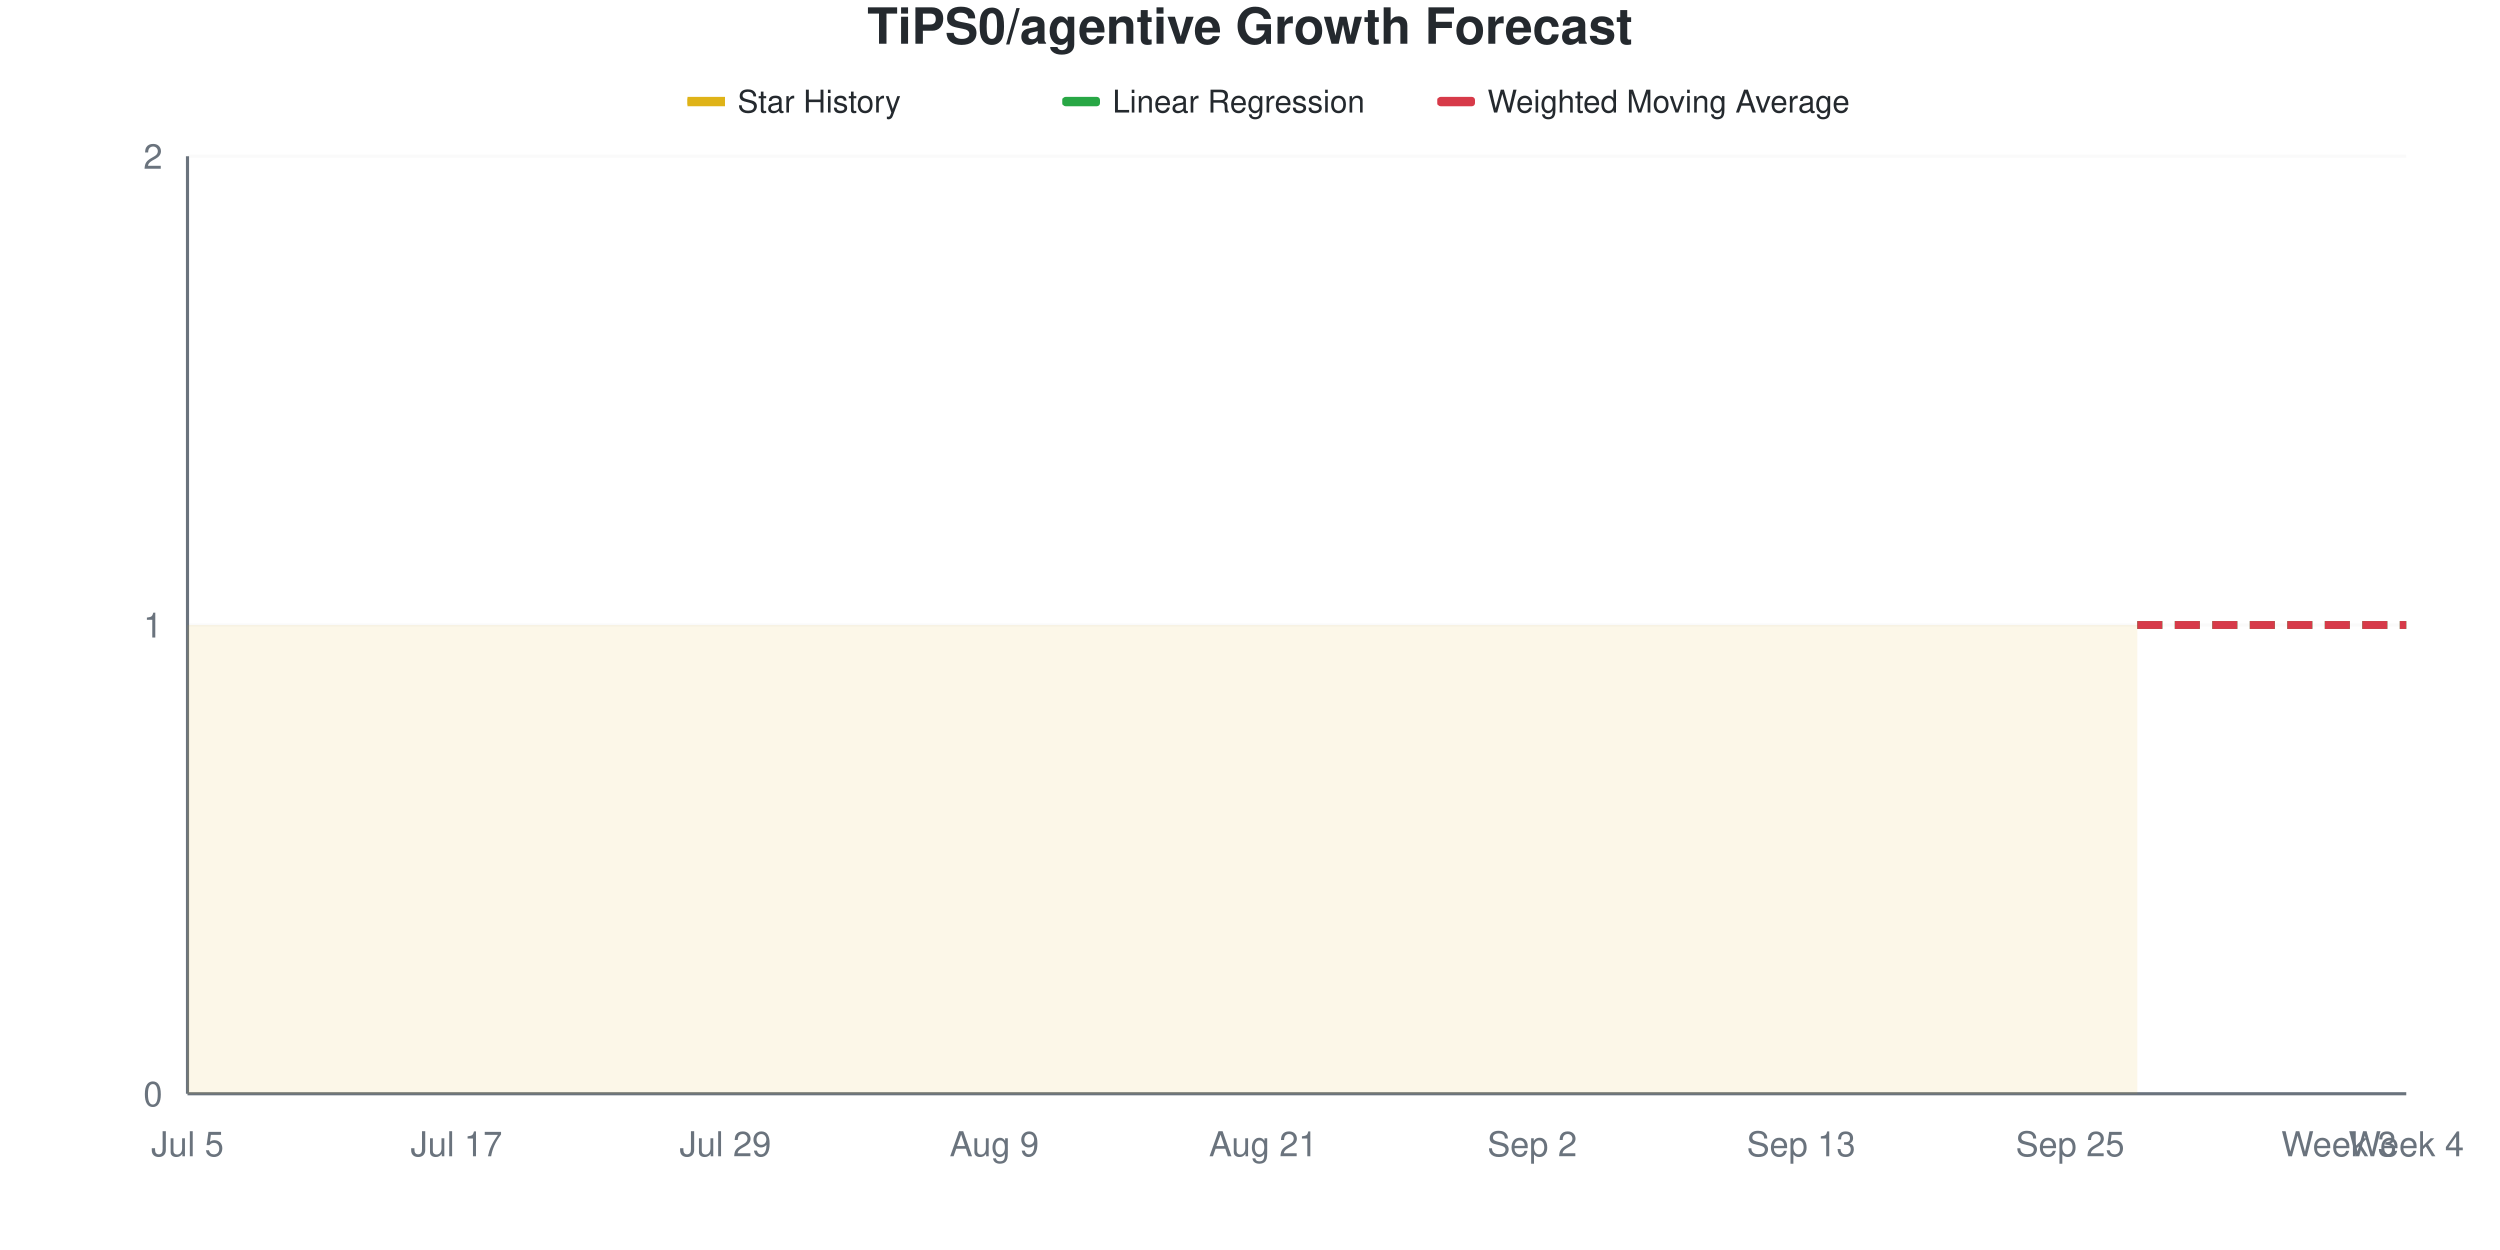
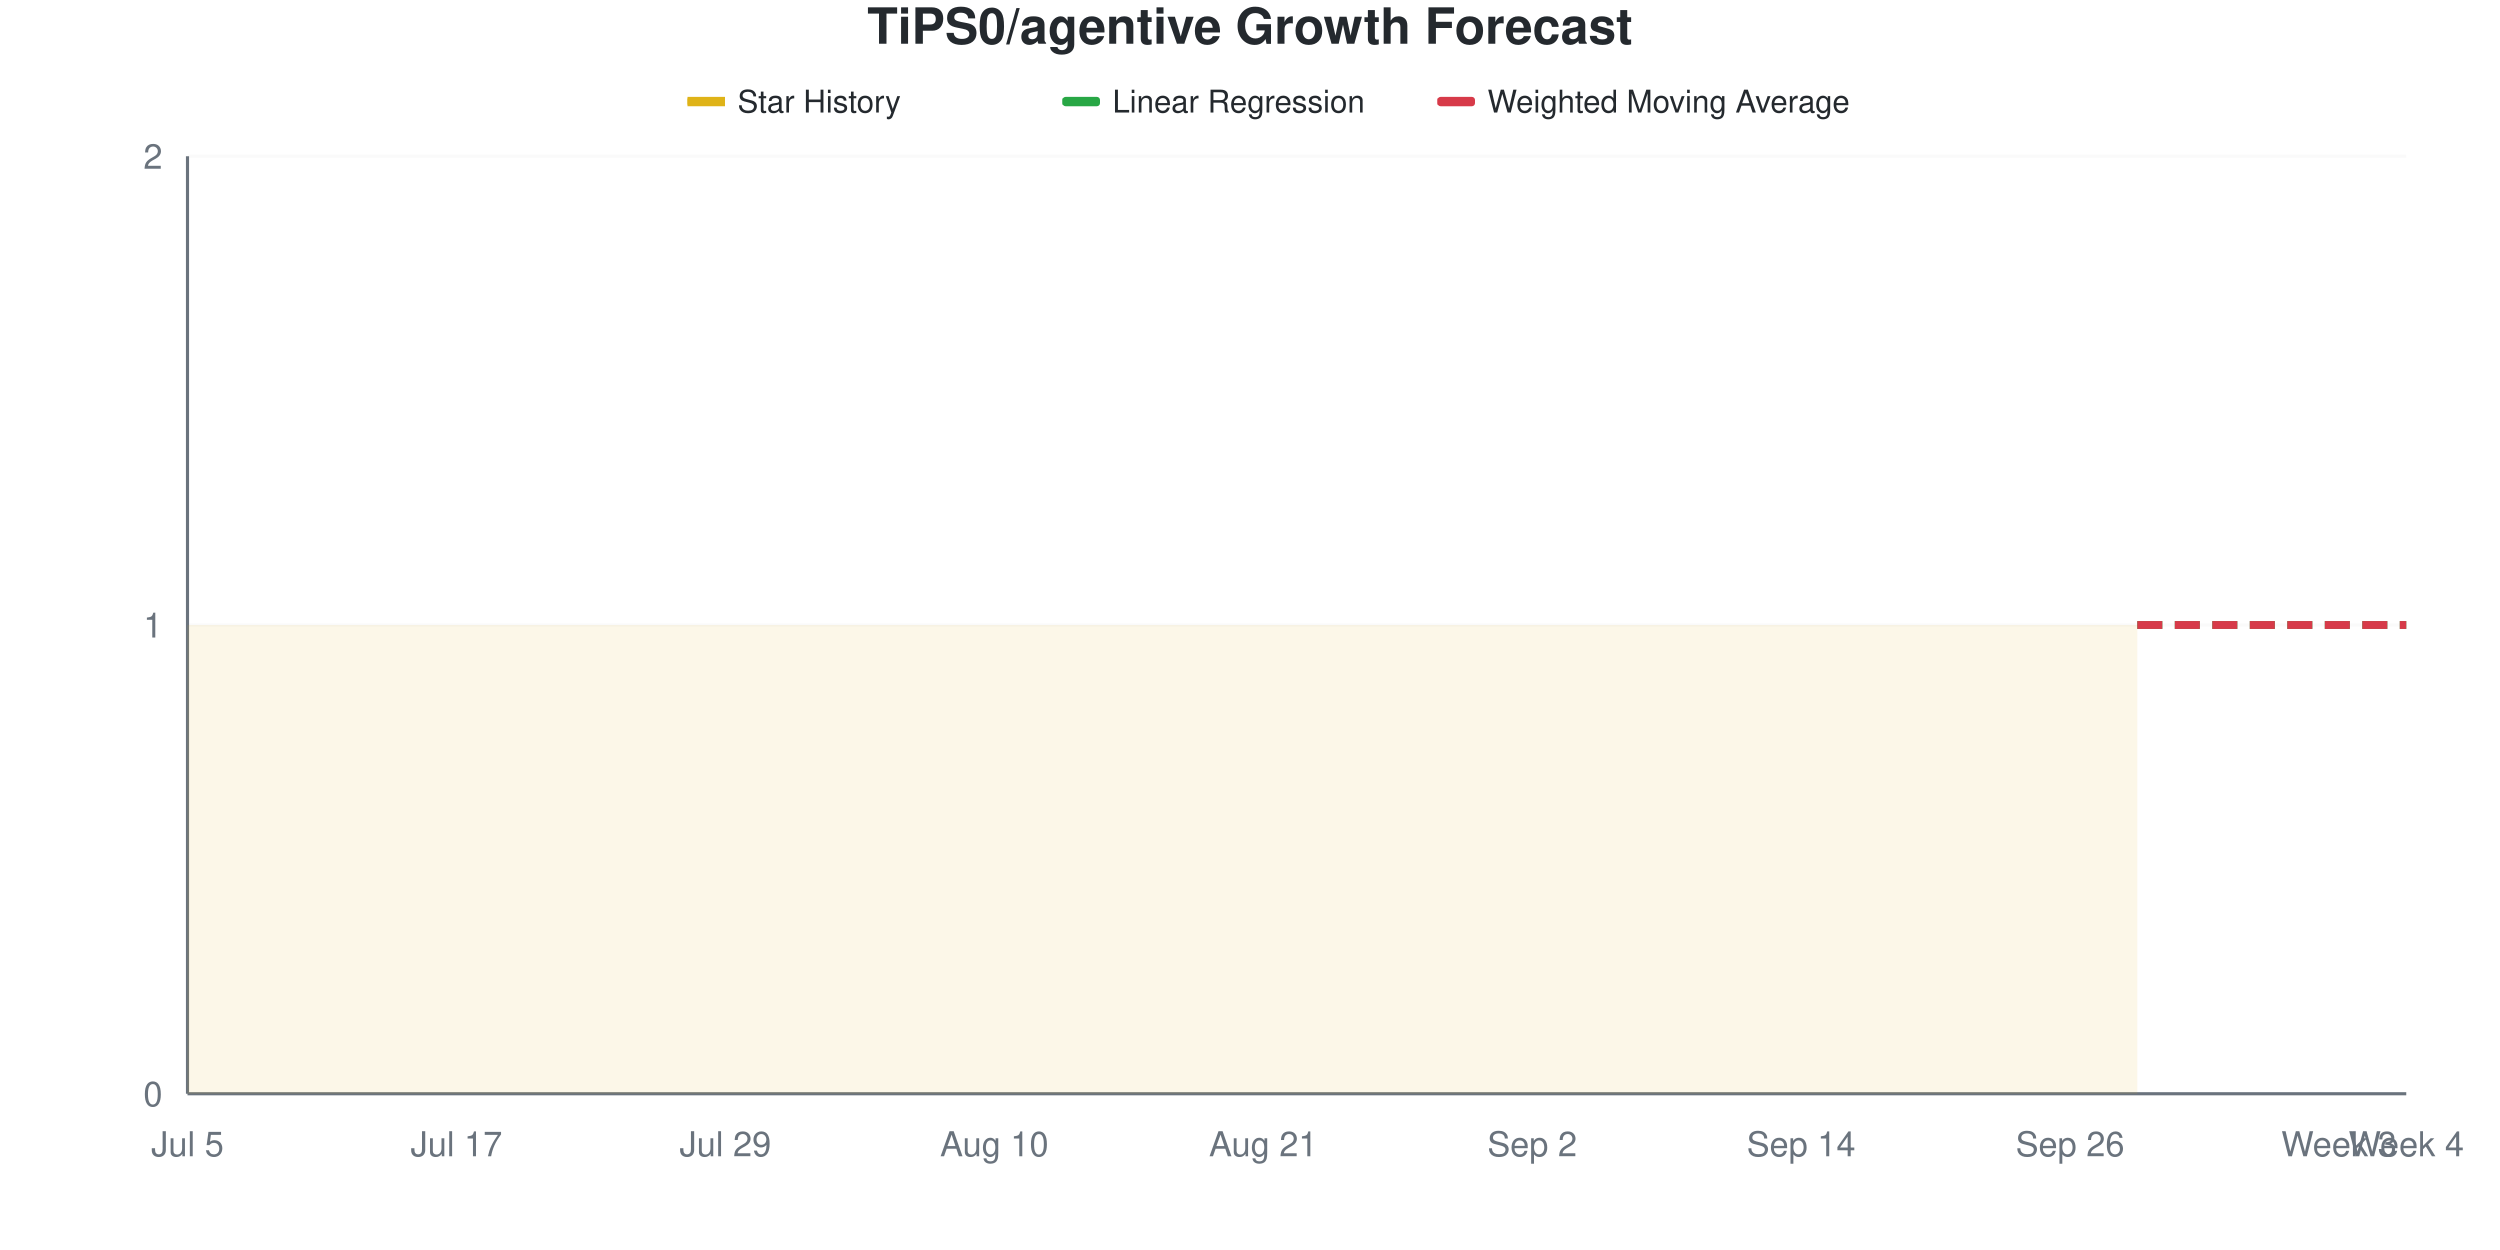
<svg xmlns="http://www.w3.org/2000/svg" viewBox="0 0 800 400" width="800" height="400">
  <style>
    @keyframes drawLine {
      to { stroke-dashoffset: 0; }
    }
    @keyframes fadeInPoint {
      from { opacity: 0; }
      to { opacity: 1; }
    }
    .data-line-0 {
      stroke-dasharray: 1161;
      stroke-dashoffset: 1161;
      animation: drawLine 2s ease-out forwards;
    }
    .data-point {
      opacity: 0;
      animation: fadeInPoint 0.5s ease-out forwards;
    }
    .chart-bg { fill: #fff; }
    .chart-text { fill: #24292e; }
    .chart-muted { fill: #6a737d; }
    .chart-grid { stroke: #eee; }
    .chart-axis { stroke: #6a737d; }
    @media (prefers-color-scheme: dark) {
      .chart-bg { fill: #0d1117; }
      .chart-text { fill: #e6edf3; }
      .chart-muted { fill: #8b949e; }
      .chart-grid { stroke: #21262d; }
      .chart-axis { stroke: #8b949e; }
    }
  </style>
  <rect width="800" height="400" class="chart-bg" />
  <text x="400" y="14" text-anchor="middle" class="chart-text" font-size="16" font-weight="bold" font-family="-apple-system, BlinkMacSystemFont, 'Segoe UI', Helvetica, Arial, sans-serif">TiPS0/agentive Growth Forecast</text>
  <g class="legend">
    <rect x="220" y="31" width="12" height="3" fill="#dfb317" />
    <line x1="220" y1="32.5" x2="232" y2="32.5" stroke="#dfb317" stroke-width="2" />
    <text x="236" y="36" class="chart-text" font-size="10" font-family="-apple-system, BlinkMacSystemFont, 'Segoe UI', Helvetica, Arial, sans-serif">Star History</text>
    <rect x="340" y="31" width="12" height="3" fill="#28a745" rx="1" />
    <line x1="340" y1="32.5" x2="352" y2="32.5" stroke="#28a745" stroke-width="2" stroke-dasharray="4,2" />
    <text x="356" y="36" class="chart-text" font-size="10" font-family="-apple-system, BlinkMacSystemFont, 'Segoe UI', Helvetica, Arial, sans-serif">Linear Regression</text>
    <rect x="460" y="31" width="12" height="3" fill="#d73a49" rx="1" />
    <line x1="460" y1="32.5" x2="472" y2="32.5" stroke="#d73a49" stroke-width="2" stroke-dasharray="4,2" />
    <text x="476" y="36" class="chart-text" font-size="10" font-family="-apple-system, BlinkMacSystemFont, 'Segoe UI', Helvetica, Arial, sans-serif">Weighted Moving Average</text>
  </g>
  <g class="grid">
    <line x1="60" y1="350" x2="770" y2="350" class="chart-grid" stroke-opacity="0.3" />
    <text x="52" y="354" text-anchor="end" class="chart-muted" font-size="11" font-family="-apple-system, BlinkMacSystemFont, 'Segoe UI', Helvetica, Arial, sans-serif">0</text>
    <line x1="60" y1="200" x2="770" y2="200" class="chart-grid" stroke-opacity="0.3" />
    <text x="52" y="204" text-anchor="end" class="chart-muted" font-size="11" font-family="-apple-system, BlinkMacSystemFont, 'Segoe UI', Helvetica, Arial, sans-serif">1</text>
    <line x1="60" y1="50" x2="770" y2="50" class="chart-grid" stroke-opacity="0.3" />
    <text x="52" y="54" text-anchor="end" class="chart-muted" font-size="11" font-family="-apple-system, BlinkMacSystemFont, 'Segoe UI', Helvetica, Arial, sans-serif">2</text>
  </g>
  <g class="milestones">
    
  </g>
  <g class="x-axis">
    <text x="60" y="370" text-anchor="middle" class="chart-muted" font-size="11" font-family="-apple-system, BlinkMacSystemFont, 'Segoe UI', Helvetica, Arial, sans-serif">Jul 5</text>
    <text x="146.061" y="370" text-anchor="middle" class="chart-muted" font-size="11" font-family="-apple-system, BlinkMacSystemFont, 'Segoe UI', Helvetica, Arial, sans-serif">Jul 17</text>
    <text x="232.121" y="370" text-anchor="middle" class="chart-muted" font-size="11" font-family="-apple-system, BlinkMacSystemFont, 'Segoe UI', Helvetica, Arial, sans-serif">Jul 29</text>
-     <text x="318.182" y="370" text-anchor="middle" class="chart-muted" font-size="11" font-family="-apple-system, BlinkMacSystemFont, 'Segoe UI', Helvetica, Arial, sans-serif">Aug 9</text>
+     <text x="318.182" y="370" text-anchor="middle" class="chart-muted" font-size="11" font-family="-apple-system, BlinkMacSystemFont, 'Segoe UI', Helvetica, Arial, sans-serif">Aug 10</text>
    <text x="404.242" y="370" text-anchor="middle" class="chart-muted" font-size="11" font-family="-apple-system, BlinkMacSystemFont, 'Segoe UI', Helvetica, Arial, sans-serif">Aug 21</text>
    <text x="490.303" y="370" text-anchor="middle" class="chart-muted" font-size="11" font-family="-apple-system, BlinkMacSystemFont, 'Segoe UI', Helvetica, Arial, sans-serif">Sep 2</text>
-     <text x="576.364" y="370" text-anchor="middle" class="chart-muted" font-size="11" font-family="-apple-system, BlinkMacSystemFont, 'Segoe UI', Helvetica, Arial, sans-serif">Sep 13</text>
-     <text x="662.424" y="370" text-anchor="middle" class="chart-muted" font-size="11" font-family="-apple-system, BlinkMacSystemFont, 'Segoe UI', Helvetica, Arial, sans-serif">Sep 25</text>
+     <text x="576.364" y="370" text-anchor="middle" class="chart-muted" font-size="11" font-family="-apple-system, BlinkMacSystemFont, 'Segoe UI', Helvetica, Arial, sans-serif">Sep 14</text>
+     <text x="662.424" y="370" text-anchor="middle" class="chart-muted" font-size="11" font-family="-apple-system, BlinkMacSystemFont, 'Segoe UI', Helvetica, Arial, sans-serif">Sep 26</text>
    <text x="748.485" y="370" text-anchor="middle" class="chart-muted" font-size="11" font-family="-apple-system, BlinkMacSystemFont, 'Segoe UI', Helvetica, Arial, sans-serif">Week 3</text>
    <text x="770" y="370" text-anchor="middle" class="chart-muted" font-size="11" font-family="-apple-system, BlinkMacSystemFont, 'Segoe UI', Helvetica, Arial, sans-serif">Week 4</text>
  </g>
  <line x1="60" y1="50" x2="60" y2="350" class="chart-axis" stroke-width="1" />
  <line x1="60" y1="350" x2="770" y2="350" class="chart-axis" stroke-width="1" />
  <path d="M60,350 L60,200 C67.172,200 74.343,200 81.515,200 C88.687,200 95.859,200 103.03,200 C110.202,200 117.374,200 124.545,200 C131.717,200 138.889,200 146.061,200 C153.232,200 160.404,200 167.576,200 C174.747,200 181.919,200 189.091,200 C196.263,200 203.434,200 210.606,200 C217.778,200 224.949,200 232.121,200 C239.293,200 246.465,200 253.636,200 C260.808,200 267.98,200 275.152,200 C282.323,200 289.495,200 296.667,200 C303.838,200 311.01,200 318.182,200 C325.354,200 332.525,200 339.697,200 C346.869,200 354.04,200 361.212,200 C368.384,200 375.556,200 382.727,200 C389.899,200 397.071,200 404.242,200 C411.414,200 418.586,200 425.758,200 C432.929,200 440.101,200 447.273,200 C454.444,200 461.616,200 468.788,200 C475.96,200 483.131,200 490.303,200 C497.475,200 504.646,200 511.818,200 C518.99,200 526.162,200 533.333,200 C540.505,200 547.677,200 554.848,200 C562.02,200 569.192,200 576.364,200 C583.535,200 590.707,200 597.879,200 C605.051,200 612.222,200 619.394,200 C626.566,200 633.737,200 640.909,200 C648.081,200 655.253,200 662.424,200 C669.596,200 676.768,200 683.939,200 L683.939,350 L60,350 Z" fill="#dfb317" fill-opacity="0.1" />
  <path d="M60,350 L60,200 C67.172,200 74.343,200 81.515,200 C88.687,200 95.859,200 103.03,200 C110.202,200 117.374,200 124.545,200 C131.717,200 138.889,200 146.061,200 C153.232,200 160.404,200 167.576,200 C174.747,200 181.919,200 189.091,200 C196.263,200 203.434,200 210.606,200 C217.778,200 224.949,200 232.121,200 C239.293,200 246.465,200 253.636,200 C260.808,200 267.98,200 275.152,200 C282.323,200 289.495,200 296.667,200 C303.838,200 311.01,200 318.182,200 C325.354,200 332.525,200 339.697,200 C346.869,200 354.04,200 361.212,200 C368.384,200 375.556,200 382.727,200 C389.899,200 397.071,200 404.242,200 C411.414,200 418.586,200 425.758,200 C432.929,200 440.101,200 447.273,200 C454.444,200 461.616,200 468.788,200 C475.96,200 483.131,200 490.303,200 C497.475,200 504.646,200 511.818,200 C518.99,200 526.162,200 533.333,200 C540.505,200 547.677,200 554.848,200 C562.02,200 569.192,200 576.364,200 C583.535,200 590.707,200 597.879,200 C605.051,200 612.222,200 619.394,200 C626.566,200 633.737,200 640.909,200 C648.081,200 655.253,200 662.424,200 C669.596,200 676.768,200 683.939,200" fill="none" stroke="#dfb317" stroke-width="2.5" class="data-line-0" />
  <path d="M683.939,200 C691.111,200 698.283,200 705.455,200 C712.626,200 719.798,200 726.97,200 C734.141,200 741.313,200 748.485,200 C755.657,200 762.828,200 770,200" fill="none" stroke="#28a745" stroke-width="2.5" stroke-dasharray="8,4" />
  <path d="M683.939,200 C691.111,200 698.283,200 705.455,200 C712.626,200 719.798,200 726.97,200 C734.141,200 741.313,200 748.485,200 C755.657,200 762.828,200 770,200" fill="none" stroke="#d73a49" stroke-width="2.5" stroke-dasharray="8,4" />
  <g class="points">
    <circle cx="60" cy="200" r="4" fill="#dfb317" class="data-point" style="animation-delay: 1.50s" />
    <circle cx="81.515" cy="200" r="4" fill="#dfb317" class="data-point" style="animation-delay: 1.55s" />
    <circle cx="103.03" cy="200" r="4" fill="#dfb317" class="data-point" style="animation-delay: 1.60s" />
    <circle cx="124.545" cy="200" r="4" fill="#dfb317" class="data-point" style="animation-delay: 1.65s" />
    <circle cx="146.061" cy="200" r="4" fill="#dfb317" class="data-point" style="animation-delay: 1.70s" />
    <circle cx="167.576" cy="200" r="4" fill="#dfb317" class="data-point" style="animation-delay: 1.75s" />
    <circle cx="189.091" cy="200" r="4" fill="#dfb317" class="data-point" style="animation-delay: 1.80s" />
    <circle cx="210.606" cy="200" r="4" fill="#dfb317" class="data-point" style="animation-delay: 1.85s" />
    <circle cx="232.121" cy="200" r="4" fill="#dfb317" class="data-point" style="animation-delay: 1.90s" />
    <circle cx="253.636" cy="200" r="4" fill="#dfb317" class="data-point" style="animation-delay: 1.95s" />
    <circle cx="275.152" cy="200" r="4" fill="#dfb317" class="data-point" style="animation-delay: 2.00s" />
    <circle cx="296.667" cy="200" r="4" fill="#dfb317" class="data-point" style="animation-delay: 2.05s" />
    <circle cx="318.182" cy="200" r="4" fill="#dfb317" class="data-point" style="animation-delay: 2.10s" />
    <circle cx="339.697" cy="200" r="4" fill="#dfb317" class="data-point" style="animation-delay: 2.15s" />
    <circle cx="361.212" cy="200" r="4" fill="#dfb317" class="data-point" style="animation-delay: 2.20s" />
    <circle cx="382.727" cy="200" r="4" fill="#dfb317" class="data-point" style="animation-delay: 2.25s" />
    <circle cx="404.242" cy="200" r="4" fill="#dfb317" class="data-point" style="animation-delay: 2.30s" />
    <circle cx="425.758" cy="200" r="4" fill="#dfb317" class="data-point" style="animation-delay: 2.35s" />
    <circle cx="447.273" cy="200" r="4" fill="#dfb317" class="data-point" style="animation-delay: 2.40s" />
    <circle cx="468.788" cy="200" r="4" fill="#dfb317" class="data-point" style="animation-delay: 2.45s" />
    <circle cx="490.303" cy="200" r="4" fill="#dfb317" class="data-point" style="animation-delay: 2.50s" />
    <circle cx="511.818" cy="200" r="4" fill="#dfb317" class="data-point" style="animation-delay: 2.55s" />
    <circle cx="533.333" cy="200" r="4" fill="#dfb317" class="data-point" style="animation-delay: 2.60s" />
    <circle cx="554.848" cy="200" r="4" fill="#dfb317" class="data-point" style="animation-delay: 2.65s" />
    <circle cx="576.364" cy="200" r="4" fill="#dfb317" class="data-point" style="animation-delay: 2.70s" />
    <circle cx="597.879" cy="200" r="4" fill="#dfb317" class="data-point" style="animation-delay: 2.75s" />
    <circle cx="619.394" cy="200" r="4" fill="#dfb317" class="data-point" style="animation-delay: 2.80s" />
    <circle cx="640.909" cy="200" r="4" fill="#dfb317" class="data-point" style="animation-delay: 2.85s" />
    <circle cx="662.424" cy="200" r="4" fill="#dfb317" class="data-point" style="animation-delay: 2.90s" />
    <circle cx="683.939" cy="200" r="4" fill="#dfb317" class="data-point" style="animation-delay: 2.95s" />
  </g>
</svg>
